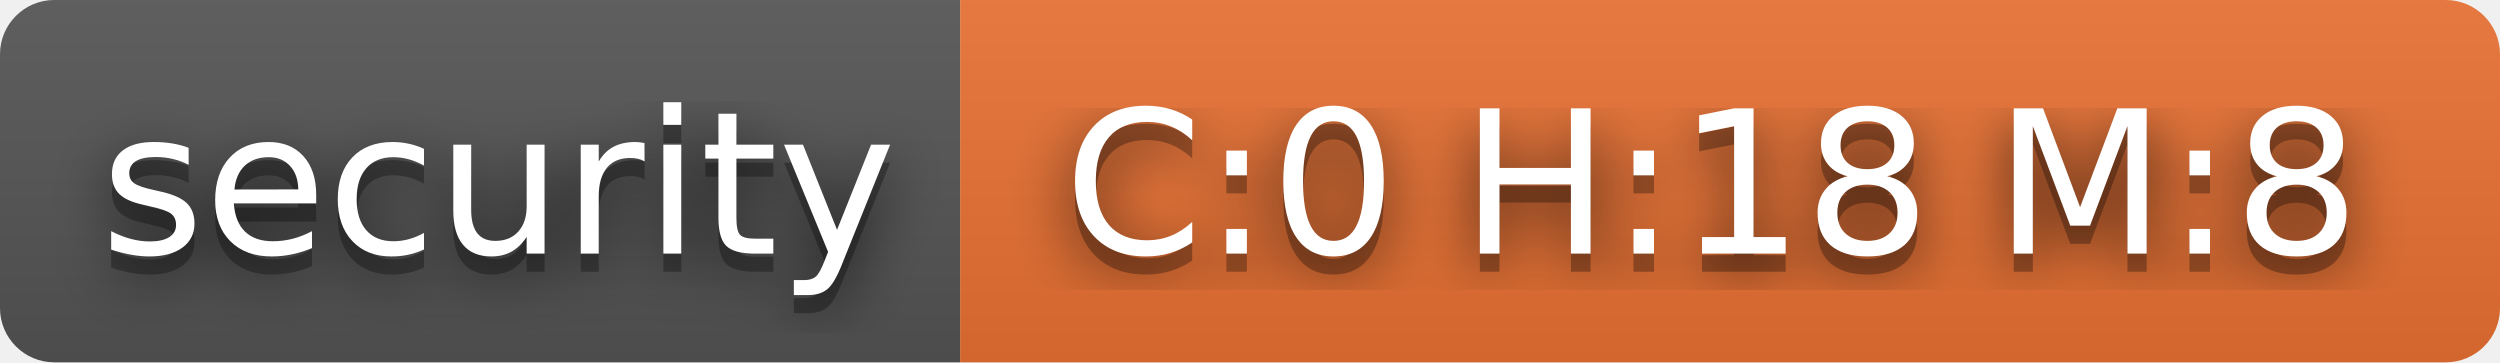
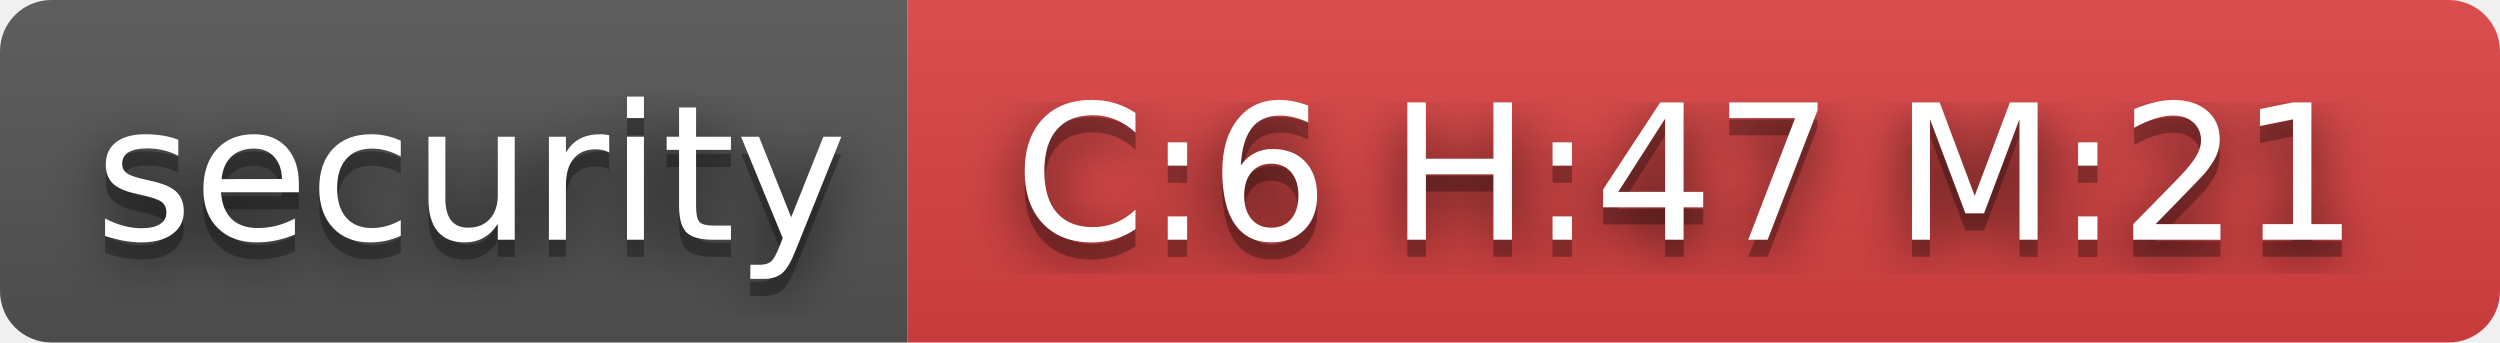
- <svg xmlns="http://www.w3.org/2000/svg" width="138" height="20" role="img" aria-label="security: C:0 H:18 M:8">
+ <svg xmlns="http://www.w3.org/2000/svg" width="146" height="20" role="img" aria-label="security: C:6 H:47 M:21">
  <filter id="blur">
    <feGaussianBlur stdDeviation="16" />
  </filter>
  <linearGradient id="s" x2="0" y2="100%">
    <stop offset="0" stop-color="#bbb" stop-opacity=".1" />
    <stop offset="1" stop-opacity=".1" />
  </linearGradient>
  <clipPath id="r">
-     <rect width="138" height="20" rx="3" />
+     <rect width="146" height="20" rx="3" />
  </clipPath>
  <g clip-path="url(#r)">
    <rect width="53" height="20" fill="#555" />
-     <rect x="53" width="85" height="20" fill="#ea7233" />
-     <rect width="138" height="20" fill="url(#s)" />
+     <rect x="53" width="93" height="20" fill="#dd4343" />
+     <rect width="146" height="20" fill="url(#s)" />
  </g>
  <g fill="#fff" text-anchor="middle" font-family="Verdana,Geneva,DejaVu Sans,sans-serif" text-rendering="geometricPrecision" font-size="110">
    <g transform="scale(.1)">
      <g aria-hidden="true" fill="#010101">
        <text x="275" y="150" fill-opacity=".8" filter="url(#blur)" textLength="430">security</text>
        <text x="275" y="150" fill-opacity=".3" textLength="430">security</text>
      </g>
      <text x="275" y="140" textLength="430">security</text>
    </g>
    <g transform="scale(.1)">
      <g aria-hidden="true" fill="#010101">
-         <text x="945" y="150" fill-opacity=".8" filter="url(#blur)" textLength="750">C:0 H:18 M:8</text>
-         <text x="945" y="150" fill-opacity=".3" textLength="750">C:0 H:18 M:8</text>
+         <text x="985" y="150" fill-opacity=".8" filter="url(#blur)" textLength="830">C:6 H:47 M:21</text>
+         <text x="985" y="150" fill-opacity=".3" textLength="830">C:6 H:47 M:21</text>
      </g>
-       <text x="945" y="140" textLength="750">C:0 H:18 M:8</text>
+       <text x="985" y="140" textLength="830">C:6 H:47 M:21</text>
    </g>
  </g>
</svg>
